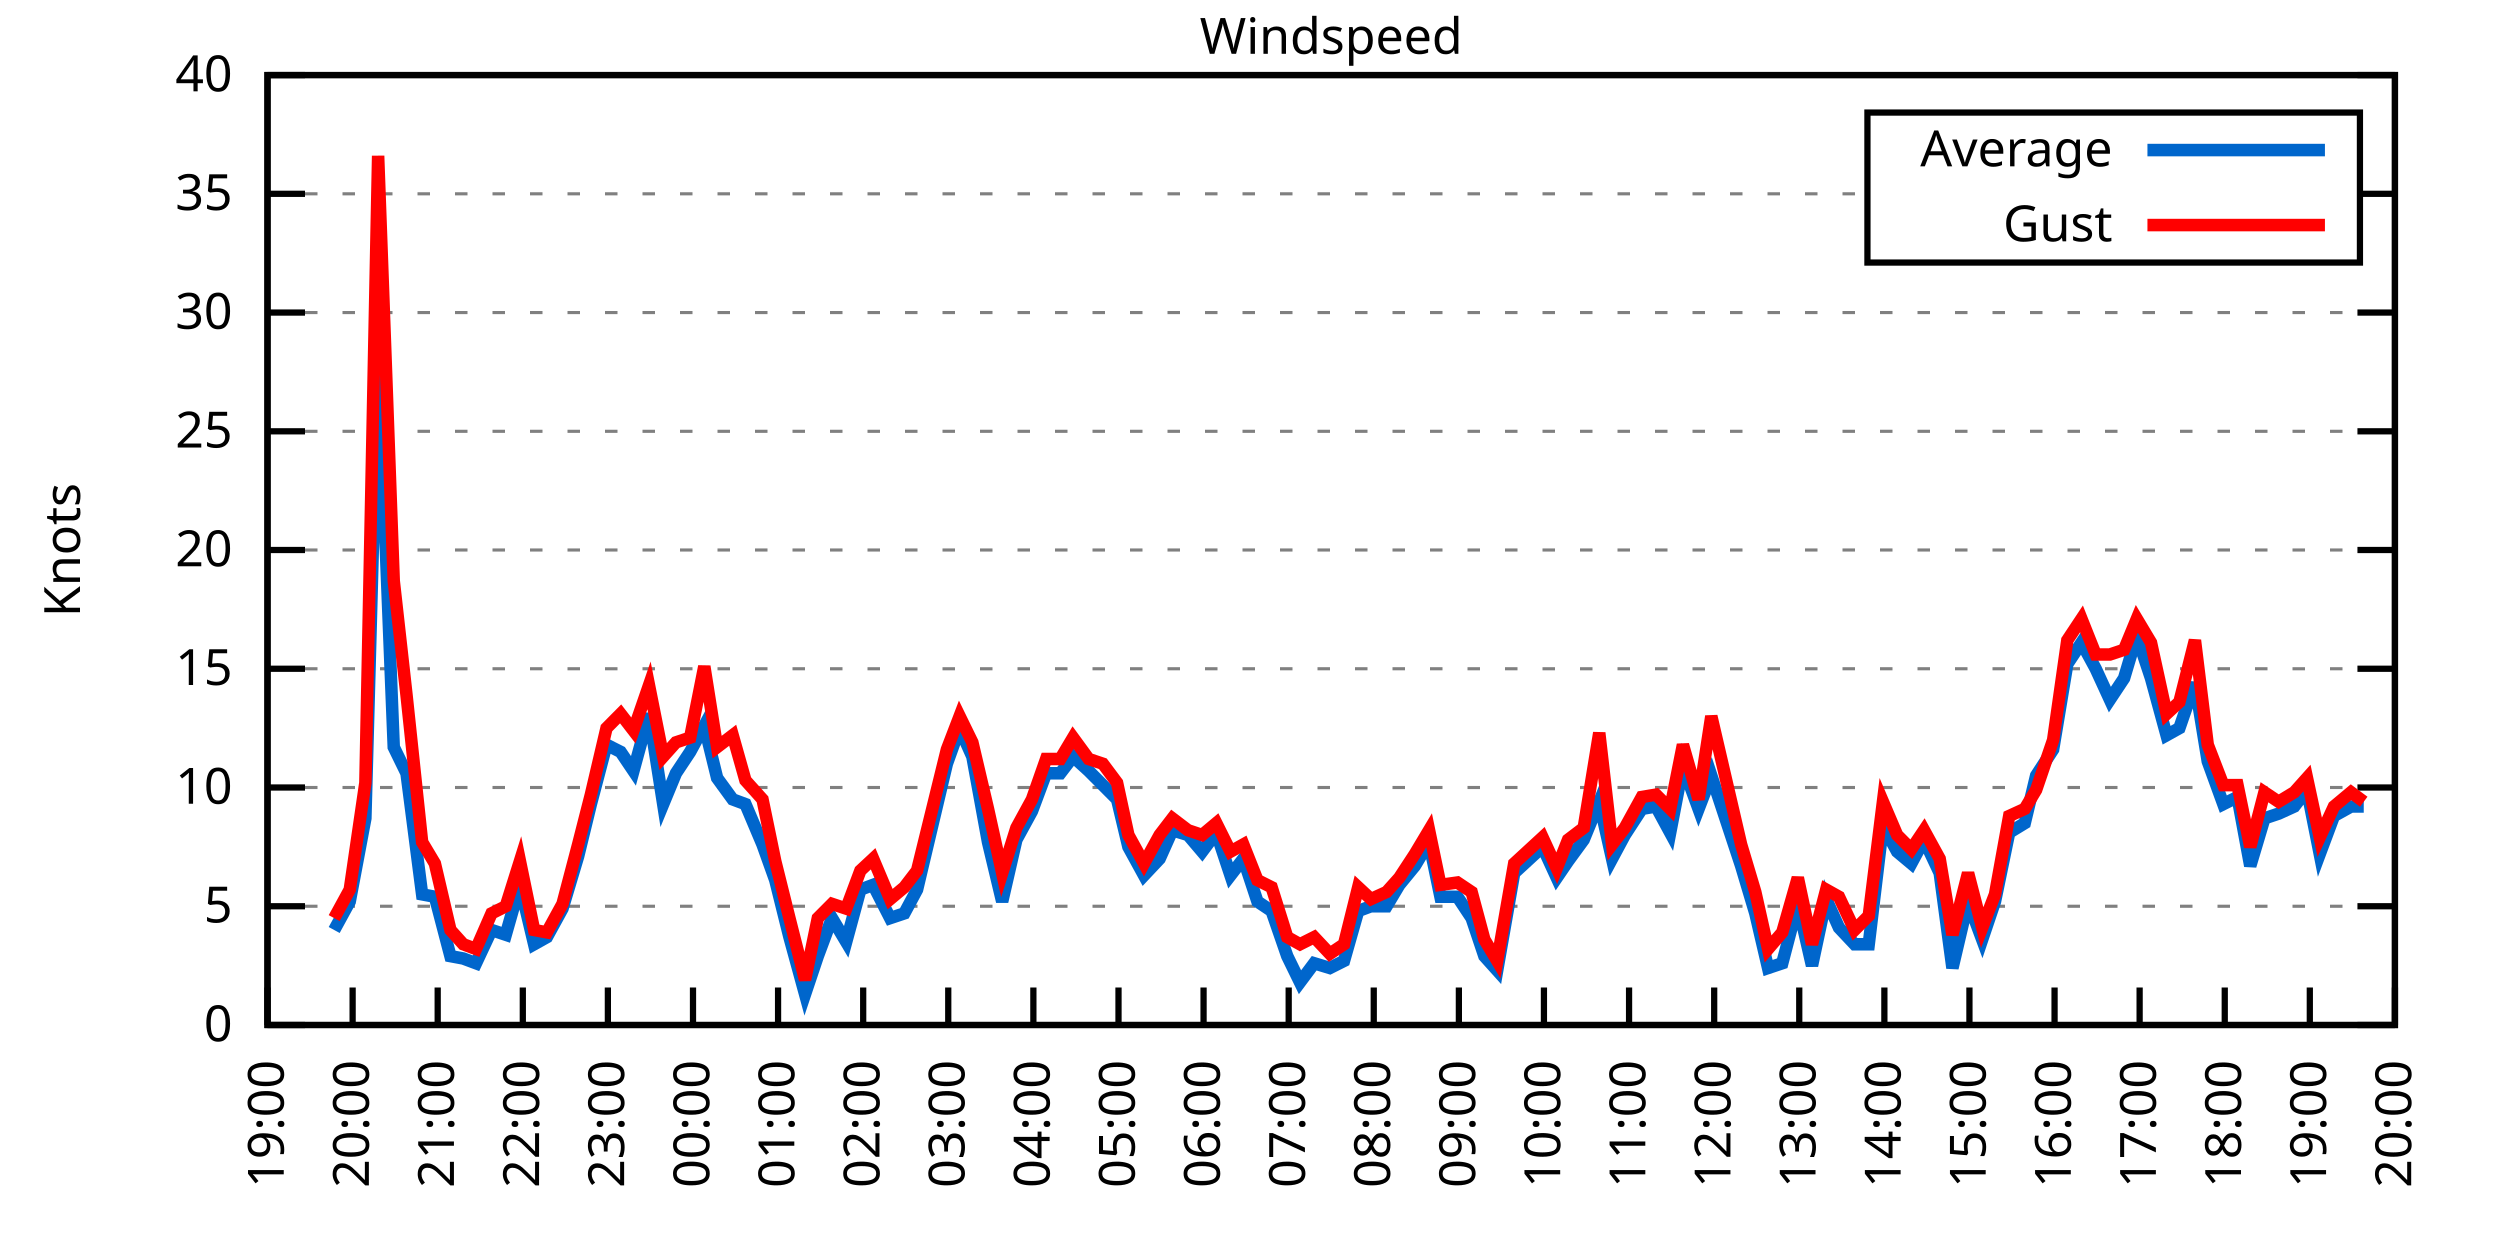
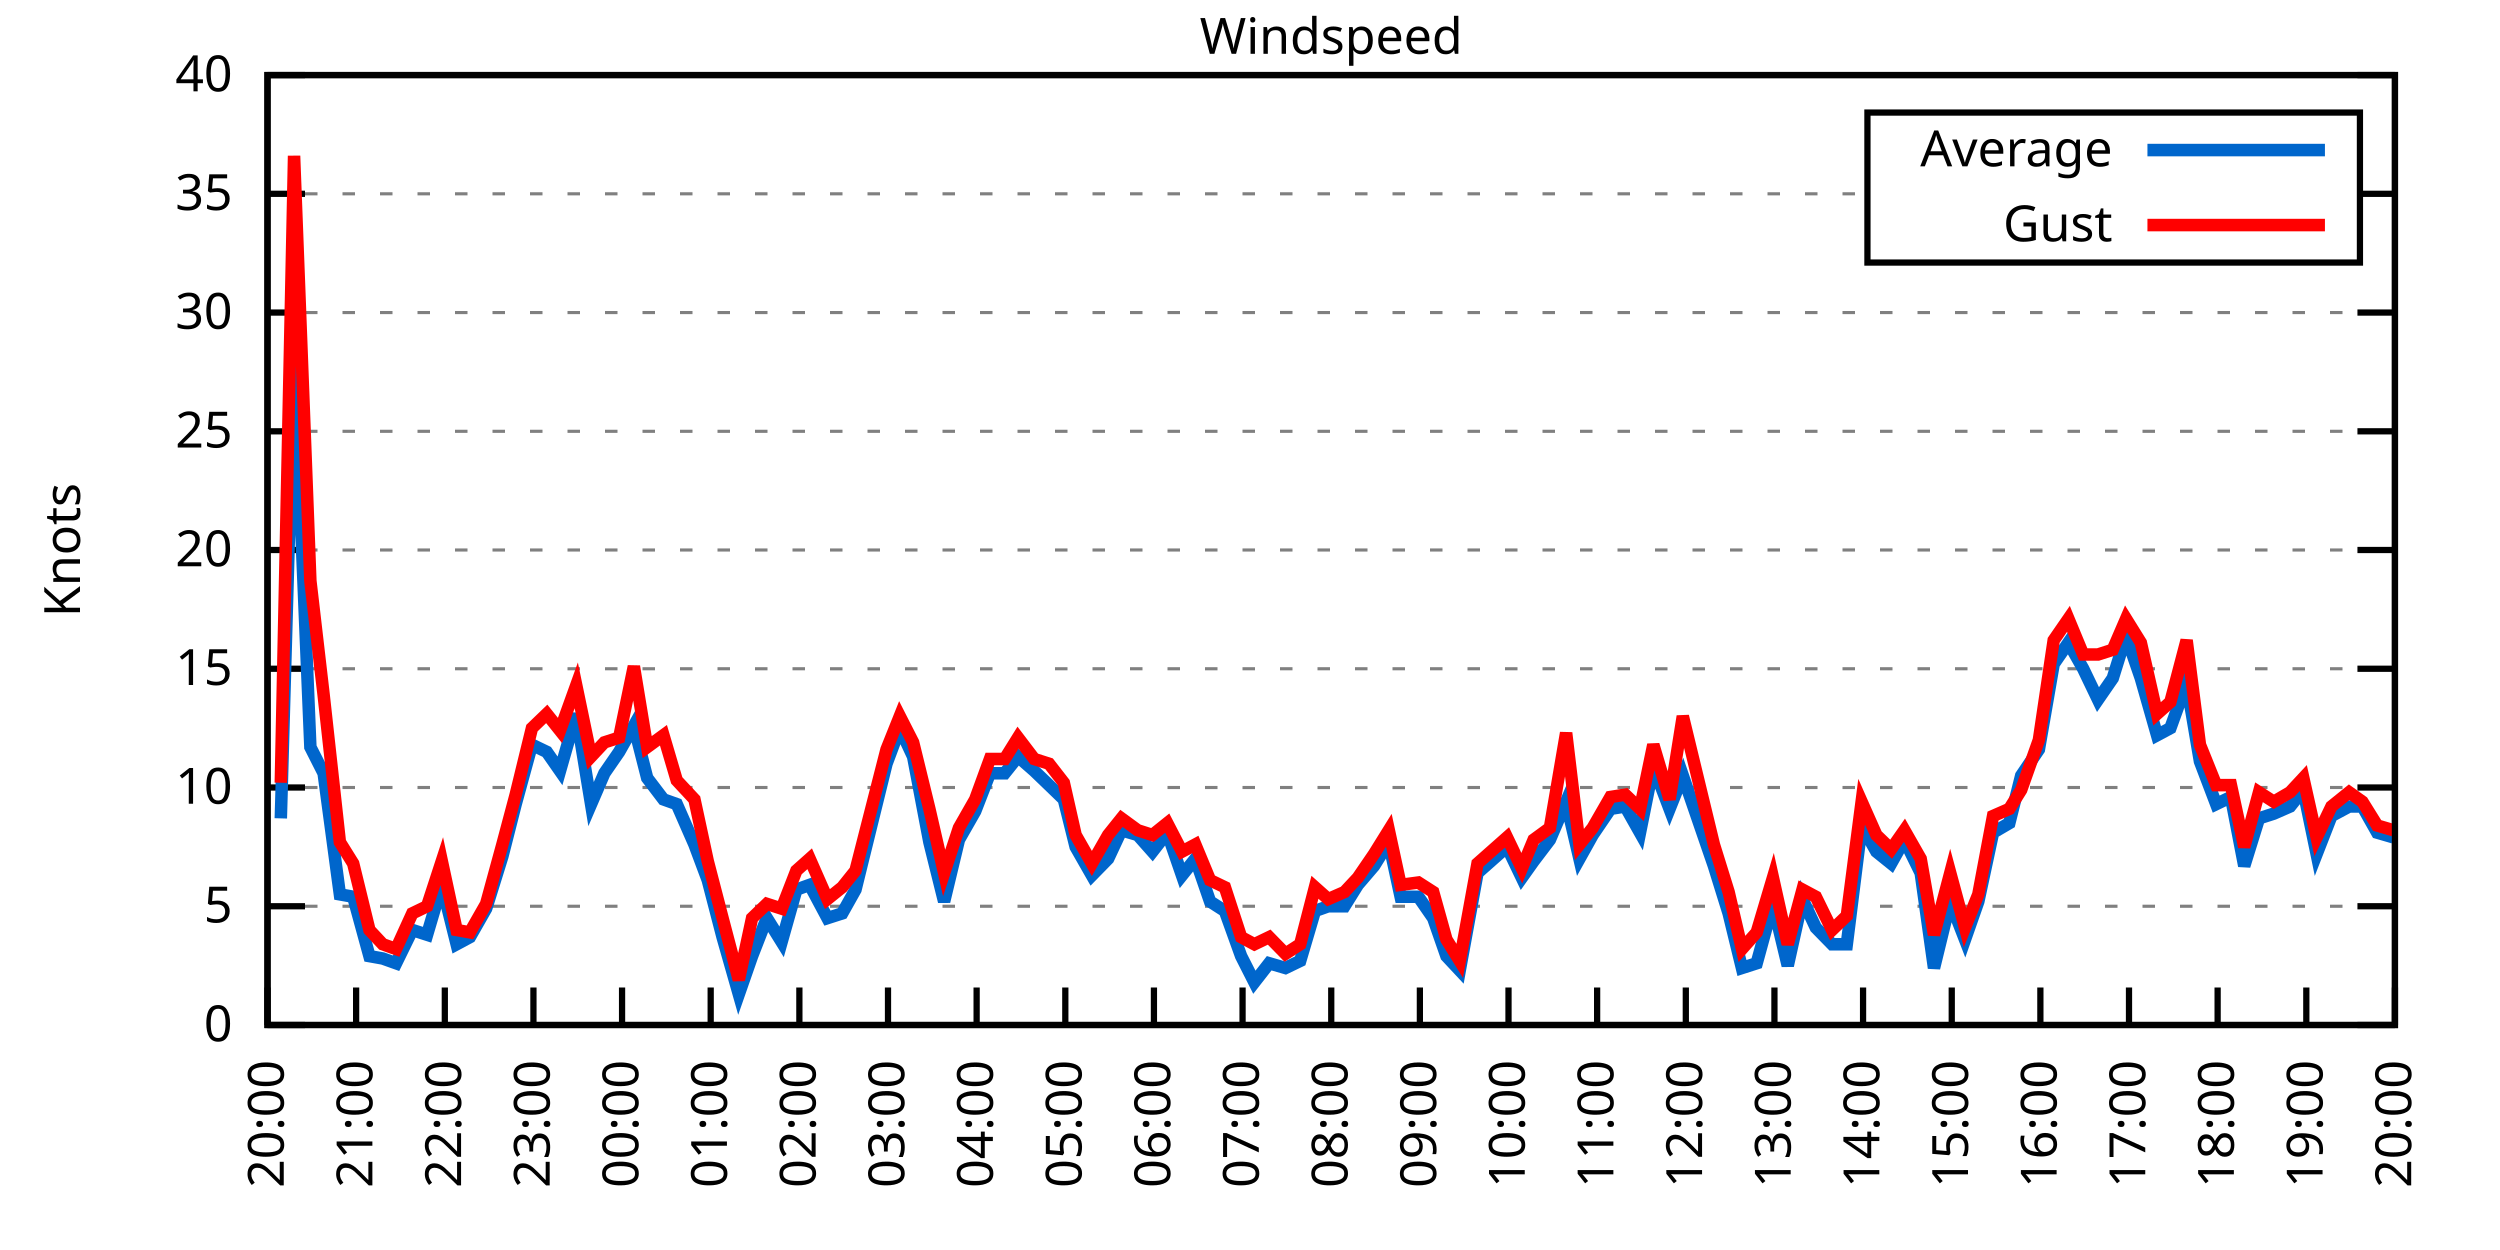
<svg xmlns="http://www.w3.org/2000/svg" xmlns:xlink="http://www.w3.org/1999/xlink" width="400" height="200" viewBox="0 0 400 200">
  <g id="gnuplot_canvas">
    <rect x="0" y="0" width="400" height="200" fill="none" />
    <defs>
      <circle id="gpDot" r="0.5" stroke-width="0.5" stroke="currentColor" />
      <path id="gpPt0" stroke-width="0.333" stroke="currentColor" d="M-1,0 h2 M0,-1 v2" />
      <path id="gpPt1" stroke-width="0.333" stroke="currentColor" d="M-1,-1 L1,1 M1,-1 L-1,1" />
      <path id="gpPt2" stroke-width="0.333" stroke="currentColor" d="M-1,0 L1,0 M0,-1 L0,1 M-1,-1 L1,1 M-1,1 L1,-1" />
      <rect id="gpPt3" stroke-width="0.333" stroke="currentColor" x="-1" y="-1" width="2" height="2" />
      <rect id="gpPt4" stroke-width="0.333" stroke="currentColor" fill="currentColor" x="-1" y="-1" width="2" height="2" />
      <circle id="gpPt5" stroke-width="0.333" stroke="currentColor" cx="0" cy="0" r="1" />
      <use xlink:href="#gpPt5" id="gpPt6" fill="currentColor" stroke="none" />
      <path id="gpPt7" stroke-width="0.333" stroke="currentColor" d="M0,-1.33 L-1.33,0.67 L1.33,0.67 z" />
      <use xlink:href="#gpPt7" id="gpPt8" fill="currentColor" stroke="none" />
      <use xlink:href="#gpPt7" id="gpPt9" stroke="currentColor" transform="rotate(180)" />
      <use xlink:href="#gpPt9" id="gpPt10" fill="currentColor" stroke="none" />
      <use xlink:href="#gpPt3" id="gpPt11" stroke="currentColor" transform="rotate(45)" />
      <use xlink:href="#gpPt11" id="gpPt12" fill="currentColor" stroke="none" />
      <path id="gpPt13" stroke-width="0.333" stroke="currentColor" d="M0,1.330 L1.265,0.411 L0.782,-1.067 L-0.782,-1.076 L-1.265,0.411 z" />
      <use xlink:href="#gpPt13" id="gpPt14" fill="currentColor" stroke="none" />
      <filter id="textbox" filterUnits="objectBoundingBox" x="0" y="0" height="1" width="1">
        <feFlood flood-color="white" flood-opacity="1" result="bgnd" />
        <feComposite in="SourceGraphic" in2="bgnd" operator="atop" />
      </filter>
      <filter id="greybox" filterUnits="objectBoundingBox" x="0" y="0" height="1" width="1">
        <feFlood flood-color="lightgrey" flood-opacity="1" result="grey" />
        <feComposite in="SourceGraphic" in2="grey" operator="atop" />
      </filter>
    </defs>
    <g fill="none" color="white" stroke="currentColor" stroke-width="1.00" stroke-linecap="butt" stroke-linejoin="miter">
</g>
    <g fill="none" color="black" stroke="currentColor" stroke-width="1.00" stroke-linecap="butt" stroke-linejoin="miter">
      <g stroke="none" shape-rendering="crispEdges">
        <polygon fill="rgb(255, 255, 255)" points="42.80,164.00 383.18,164.00 383.18,12.02 42.80,12.02 " />
      </g>
    </g>
    <g fill="none" color="black" stroke="currentColor" stroke-width="1.00" stroke-linecap="butt" stroke-linejoin="miter">
</g>
    <g fill="none" color="black" stroke="black" stroke-width="0.50" stroke-linecap="butt" stroke-linejoin="miter">
</g>
    <g fill="none" color="gray" stroke="currentColor" stroke-width="0.50" stroke-linecap="butt" stroke-linejoin="miter">
      <path stroke="gray" stroke-dasharray="2,4" class="gridline" d="M42.80,164.00 L383.19,164.00  " />
    </g>
    <g fill="none" color="gray" stroke="gray" stroke-width="1.00" stroke-linecap="butt" stroke-linejoin="miter">
</g>
    <g fill="none" color="black" stroke="currentColor" stroke-width="1.00" stroke-linecap="butt" stroke-linejoin="miter">
      <path stroke="black" d="M42.80,164.00 L48.80,164.00 M383.19,164.00 L377.19,164.00  " />
      <g transform="translate(37.20,166.60)" stroke="none" fill="black" font-family="Sans" font-size="8.00" text-anchor="end">
        <text>
          <tspan font-family="Sans"> 0</tspan>
        </text>
      </g>
    </g>
    <g fill="none" color="black" stroke="currentColor" stroke-width="1.00" stroke-linecap="butt" stroke-linejoin="miter">
</g>
    <g fill="none" color="black" stroke="black" stroke-width="0.50" stroke-linecap="butt" stroke-linejoin="miter">
</g>
    <g fill="none" color="gray" stroke="currentColor" stroke-width="0.50" stroke-linecap="butt" stroke-linejoin="miter">
      <path stroke="gray" stroke-dasharray="2,4" class="gridline" d="M42.80,145.00 L383.19,145.00  " />
    </g>
    <g fill="none" color="gray" stroke="gray" stroke-width="1.00" stroke-linecap="butt" stroke-linejoin="miter">
</g>
    <g fill="none" color="black" stroke="currentColor" stroke-width="1.00" stroke-linecap="butt" stroke-linejoin="miter">
      <path stroke="black" d="M42.80,145.00 L48.80,145.00 M383.19,145.00 L377.19,145.00  " />
      <g transform="translate(37.20,147.60)" stroke="none" fill="black" font-family="Sans" font-size="8.00" text-anchor="end">
        <text>
          <tspan font-family="Sans"> 5</tspan>
        </text>
      </g>
    </g>
    <g fill="none" color="black" stroke="currentColor" stroke-width="1.00" stroke-linecap="butt" stroke-linejoin="miter">
</g>
    <g fill="none" color="black" stroke="black" stroke-width="0.50" stroke-linecap="butt" stroke-linejoin="miter">
</g>
    <g fill="none" color="gray" stroke="currentColor" stroke-width="0.50" stroke-linecap="butt" stroke-linejoin="miter">
      <path stroke="gray" stroke-dasharray="2,4" class="gridline" d="M42.80,126.00 L383.19,126.00  " />
    </g>
    <g fill="none" color="gray" stroke="gray" stroke-width="1.00" stroke-linecap="butt" stroke-linejoin="miter">
</g>
    <g fill="none" color="black" stroke="currentColor" stroke-width="1.00" stroke-linecap="butt" stroke-linejoin="miter">
      <path stroke="black" d="M42.80,126.00 L48.80,126.00 M383.19,126.00 L377.19,126.00  " />
      <g transform="translate(37.20,128.60)" stroke="none" fill="black" font-family="Sans" font-size="8.00" text-anchor="end">
        <text>
          <tspan font-family="Sans"> 10</tspan>
        </text>
      </g>
    </g>
    <g fill="none" color="black" stroke="currentColor" stroke-width="1.00" stroke-linecap="butt" stroke-linejoin="miter">
</g>
    <g fill="none" color="black" stroke="black" stroke-width="0.50" stroke-linecap="butt" stroke-linejoin="miter">
</g>
    <g fill="none" color="gray" stroke="currentColor" stroke-width="0.50" stroke-linecap="butt" stroke-linejoin="miter">
      <path stroke="gray" stroke-dasharray="2,4" class="gridline" d="M42.80,107.00 L383.19,107.00  " />
    </g>
    <g fill="none" color="gray" stroke="gray" stroke-width="1.00" stroke-linecap="butt" stroke-linejoin="miter">
</g>
    <g fill="none" color="black" stroke="currentColor" stroke-width="1.00" stroke-linecap="butt" stroke-linejoin="miter">
      <path stroke="black" d="M42.80,107.00 L48.80,107.00 M383.19,107.00 L377.19,107.00  " />
      <g transform="translate(37.20,109.60)" stroke="none" fill="black" font-family="Sans" font-size="8.00" text-anchor="end">
        <text>
          <tspan font-family="Sans"> 15</tspan>
        </text>
      </g>
    </g>
    <g fill="none" color="black" stroke="currentColor" stroke-width="1.00" stroke-linecap="butt" stroke-linejoin="miter">
</g>
    <g fill="none" color="black" stroke="black" stroke-width="0.50" stroke-linecap="butt" stroke-linejoin="miter">
</g>
    <g fill="none" color="gray" stroke="currentColor" stroke-width="0.50" stroke-linecap="butt" stroke-linejoin="miter">
      <path stroke="gray" stroke-dasharray="2,4" class="gridline" d="M42.80,88.00 L383.19,88.00  " />
    </g>
    <g fill="none" color="gray" stroke="gray" stroke-width="1.00" stroke-linecap="butt" stroke-linejoin="miter">
</g>
    <g fill="none" color="black" stroke="currentColor" stroke-width="1.00" stroke-linecap="butt" stroke-linejoin="miter">
      <path stroke="black" d="M42.80,88.00 L48.80,88.00 M383.19,88.00 L377.19,88.00  " />
      <g transform="translate(37.20,90.60)" stroke="none" fill="black" font-family="Sans" font-size="8.00" text-anchor="end">
        <text>
          <tspan font-family="Sans"> 20</tspan>
        </text>
      </g>
    </g>
    <g fill="none" color="black" stroke="currentColor" stroke-width="1.00" stroke-linecap="butt" stroke-linejoin="miter">
</g>
    <g fill="none" color="black" stroke="black" stroke-width="0.50" stroke-linecap="butt" stroke-linejoin="miter">
</g>
    <g fill="none" color="gray" stroke="currentColor" stroke-width="0.50" stroke-linecap="butt" stroke-linejoin="miter">
      <path stroke="gray" stroke-dasharray="2,4" class="gridline" d="M42.80,69.01 L383.19,69.01  " />
    </g>
    <g fill="none" color="gray" stroke="gray" stroke-width="1.00" stroke-linecap="butt" stroke-linejoin="miter">
</g>
    <g fill="none" color="black" stroke="currentColor" stroke-width="1.00" stroke-linecap="butt" stroke-linejoin="miter">
      <path stroke="black" d="M42.80,69.01 L48.80,69.01 M383.19,69.01 L377.19,69.01  " />
      <g transform="translate(37.20,71.61)" stroke="none" fill="black" font-family="Sans" font-size="8.00" text-anchor="end">
        <text>
          <tspan font-family="Sans"> 25</tspan>
        </text>
      </g>
    </g>
    <g fill="none" color="black" stroke="currentColor" stroke-width="1.00" stroke-linecap="butt" stroke-linejoin="miter">
</g>
    <g fill="none" color="black" stroke="black" stroke-width="0.50" stroke-linecap="butt" stroke-linejoin="miter">
</g>
    <g fill="none" color="gray" stroke="currentColor" stroke-width="0.50" stroke-linecap="butt" stroke-linejoin="miter">
      <path stroke="gray" stroke-dasharray="2,4" class="gridline" d="M42.80,50.01 L383.19,50.01  " />
    </g>
    <g fill="none" color="gray" stroke="gray" stroke-width="1.00" stroke-linecap="butt" stroke-linejoin="miter">
</g>
    <g fill="none" color="black" stroke="currentColor" stroke-width="1.00" stroke-linecap="butt" stroke-linejoin="miter">
      <path stroke="black" d="M42.80,50.01 L48.80,50.01 M383.19,50.01 L377.19,50.01  " />
      <g transform="translate(37.20,52.61)" stroke="none" fill="black" font-family="Sans" font-size="8.00" text-anchor="end">
        <text>
          <tspan font-family="Sans"> 30</tspan>
        </text>
      </g>
    </g>
    <g fill="none" color="black" stroke="currentColor" stroke-width="1.00" stroke-linecap="butt" stroke-linejoin="miter">
</g>
    <g fill="none" color="black" stroke="black" stroke-width="0.50" stroke-linecap="butt" stroke-linejoin="miter">
</g>
    <g fill="none" color="gray" stroke="currentColor" stroke-width="0.50" stroke-linecap="butt" stroke-linejoin="miter">
      <path stroke="gray" stroke-dasharray="2,4" class="gridline" d="M42.80,31.01 L298.79,31.01 M377.59,31.01 L383.19,31.01  " />
    </g>
    <g fill="none" color="gray" stroke="gray" stroke-width="1.00" stroke-linecap="butt" stroke-linejoin="miter">
</g>
    <g fill="none" color="black" stroke="currentColor" stroke-width="1.00" stroke-linecap="butt" stroke-linejoin="miter">
      <path stroke="black" d="M42.80,31.01 L48.80,31.01 M383.19,31.01 L377.19,31.01  " />
      <g transform="translate(37.20,33.61)" stroke="none" fill="black" font-family="Sans" font-size="8.00" text-anchor="end">
        <text>
          <tspan font-family="Sans"> 35</tspan>
        </text>
      </g>
    </g>
    <g fill="none" color="black" stroke="currentColor" stroke-width="1.00" stroke-linecap="butt" stroke-linejoin="miter">
</g>
    <g fill="none" color="black" stroke="black" stroke-width="0.50" stroke-linecap="butt" stroke-linejoin="miter">
</g>
    <g fill="none" color="gray" stroke="currentColor" stroke-width="0.50" stroke-linecap="butt" stroke-linejoin="miter">
      <path stroke="gray" stroke-dasharray="2,4" class="gridline" d="M42.80,12.01 L383.19,12.01  " />
    </g>
    <g fill="none" color="gray" stroke="gray" stroke-width="1.00" stroke-linecap="butt" stroke-linejoin="miter">
</g>
    <g fill="none" color="black" stroke="currentColor" stroke-width="1.00" stroke-linecap="butt" stroke-linejoin="miter">
      <path stroke="black" d="M42.80,12.01 L48.80,12.01 M383.19,12.01 L377.19,12.01  " />
      <g transform="translate(37.20,14.61)" stroke="none" fill="black" font-family="Sans" font-size="8.00" text-anchor="end">
        <text>
          <tspan font-family="Sans"> 40</tspan>
        </text>
      </g>
    </g>
    <g fill="none" color="black" stroke="currentColor" stroke-width="1.00" stroke-linecap="butt" stroke-linejoin="miter">
      <path stroke="black" d="M42.80,164.00 L42.80,158.00  " />
      <g transform="translate(45.40,169.60) rotate(270.00)" stroke="none" fill="black" font-family="Sans" font-size="8.00" text-anchor="end">
        <text>
-           <tspan font-family="Sans">19:00</tspan>
-         </text>
-       </g>
-     </g>
-     <g fill="none" color="black" stroke="currentColor" stroke-width="1.00" stroke-linecap="butt" stroke-linejoin="miter">
-       <path stroke="black" d="M56.42,164.00 L56.42,158.00  " />
-       <g transform="translate(59.02,169.60) rotate(270.00)" stroke="none" fill="black" font-family="Sans" font-size="8.00" text-anchor="end">
-         <text>
          <tspan font-family="Sans">20:00</tspan>
        </text>
      </g>
    </g>
    <g fill="none" color="black" stroke="currentColor" stroke-width="1.00" stroke-linecap="butt" stroke-linejoin="miter">
-       <path stroke="black" d="M70.03,164.00 L70.03,158.00  " />
-       <g transform="translate(72.63,169.60) rotate(270.00)" stroke="none" fill="black" font-family="Sans" font-size="8.00" text-anchor="end">
+       <path stroke="black" d="M56.98,164.00 L56.98,158.00  " />
+       <g transform="translate(59.58,169.60) rotate(270.00)" stroke="none" fill="black" font-family="Sans" font-size="8.00" text-anchor="end">
        <text>
          <tspan font-family="Sans">21:00</tspan>
        </text>
      </g>
    </g>
    <g fill="none" color="black" stroke="currentColor" stroke-width="1.00" stroke-linecap="butt" stroke-linejoin="miter">
-       <path stroke="black" d="M83.65,164.00 L83.65,158.00  " />
-       <g transform="translate(86.25,169.60) rotate(270.00)" stroke="none" fill="black" font-family="Sans" font-size="8.00" text-anchor="end">
+       <path stroke="black" d="M71.17,164.00 L71.17,158.00  " />
+       <g transform="translate(73.77,169.60) rotate(270.00)" stroke="none" fill="black" font-family="Sans" font-size="8.00" text-anchor="end">
        <text>
          <tspan font-family="Sans">22:00</tspan>
        </text>
      </g>
    </g>
    <g fill="none" color="black" stroke="currentColor" stroke-width="1.00" stroke-linecap="butt" stroke-linejoin="miter">
-       <path stroke="black" d="M97.26,164.00 L97.26,158.00  " />
-       <g transform="translate(99.86,169.60) rotate(270.00)" stroke="none" fill="black" font-family="Sans" font-size="8.00" text-anchor="end">
+       <path stroke="black" d="M85.35,164.00 L85.35,158.00  " />
+       <g transform="translate(87.95,169.60) rotate(270.00)" stroke="none" fill="black" font-family="Sans" font-size="8.00" text-anchor="end">
        <text>
          <tspan font-family="Sans">23:00</tspan>
        </text>
      </g>
    </g>
    <g fill="none" color="black" stroke="currentColor" stroke-width="1.00" stroke-linecap="butt" stroke-linejoin="miter">
-       <path stroke="black" d="M110.88,164.00 L110.88,158.00  " />
-       <g transform="translate(113.48,169.60) rotate(270.00)" stroke="none" fill="black" font-family="Sans" font-size="8.00" text-anchor="end">
+       <path stroke="black" d="M99.53,164.00 L99.53,158.00  " />
+       <g transform="translate(102.13,169.60) rotate(270.00)" stroke="none" fill="black" font-family="Sans" font-size="8.00" text-anchor="end">
        <text>
          <tspan font-family="Sans">00:00</tspan>
        </text>
      </g>
    </g>
    <g fill="none" color="black" stroke="currentColor" stroke-width="1.00" stroke-linecap="butt" stroke-linejoin="miter">
-       <path stroke="black" d="M124.49,164.00 L124.49,158.00  " />
-       <g transform="translate(127.09,169.60) rotate(270.00)" stroke="none" fill="black" font-family="Sans" font-size="8.00" text-anchor="end">
+       <path stroke="black" d="M113.71,164.00 L113.71,158.00  " />
+       <g transform="translate(116.31,169.60) rotate(270.00)" stroke="none" fill="black" font-family="Sans" font-size="8.00" text-anchor="end">
        <text>
          <tspan font-family="Sans">01:00</tspan>
        </text>
      </g>
    </g>
    <g fill="none" color="black" stroke="currentColor" stroke-width="1.00" stroke-linecap="butt" stroke-linejoin="miter">
-       <path stroke="black" d="M138.11,164.00 L138.11,158.00  " />
-       <g transform="translate(140.71,169.60) rotate(270.00)" stroke="none" fill="black" font-family="Sans" font-size="8.00" text-anchor="end">
+       <path stroke="black" d="M127.90,164.00 L127.90,158.00  " />
+       <g transform="translate(130.50,169.60) rotate(270.00)" stroke="none" fill="black" font-family="Sans" font-size="8.00" text-anchor="end">
        <text>
          <tspan font-family="Sans">02:00</tspan>
        </text>
      </g>
    </g>
    <g fill="none" color="black" stroke="currentColor" stroke-width="1.00" stroke-linecap="butt" stroke-linejoin="miter">
-       <path stroke="black" d="M151.72,164.00 L151.72,158.00  " />
-       <g transform="translate(154.32,169.60) rotate(270.00)" stroke="none" fill="black" font-family="Sans" font-size="8.00" text-anchor="end">
+       <path stroke="black" d="M142.08,164.00 L142.08,158.00  " />
+       <g transform="translate(144.68,169.60) rotate(270.00)" stroke="none" fill="black" font-family="Sans" font-size="8.00" text-anchor="end">
        <text>
          <tspan font-family="Sans">03:00</tspan>
        </text>
      </g>
    </g>
    <g fill="none" color="black" stroke="currentColor" stroke-width="1.00" stroke-linecap="butt" stroke-linejoin="miter">
-       <path stroke="black" d="M165.34,164.00 L165.34,158.00  " />
-       <g transform="translate(167.94,169.60) rotate(270.00)" stroke="none" fill="black" font-family="Sans" font-size="8.00" text-anchor="end">
+       <path stroke="black" d="M156.26,164.00 L156.26,158.00  " />
+       <g transform="translate(158.86,169.60) rotate(270.00)" stroke="none" fill="black" font-family="Sans" font-size="8.00" text-anchor="end">
        <text>
          <tspan font-family="Sans">04:00</tspan>
        </text>
      </g>
    </g>
    <g fill="none" color="black" stroke="currentColor" stroke-width="1.00" stroke-linecap="butt" stroke-linejoin="miter">
-       <path stroke="black" d="M178.96,164.00 L178.96,158.00  " />
-       <g transform="translate(181.56,169.60) rotate(270.00)" stroke="none" fill="black" font-family="Sans" font-size="8.00" text-anchor="end">
+       <path stroke="black" d="M170.45,164.00 L170.45,158.00  " />
+       <g transform="translate(173.05,169.60) rotate(270.00)" stroke="none" fill="black" font-family="Sans" font-size="8.00" text-anchor="end">
        <text>
          <tspan font-family="Sans">05:00</tspan>
        </text>
      </g>
    </g>
    <g fill="none" color="black" stroke="currentColor" stroke-width="1.00" stroke-linecap="butt" stroke-linejoin="miter">
-       <path stroke="black" d="M192.57,164.00 L192.57,158.00  " />
-       <g transform="translate(195.17,169.60) rotate(270.00)" stroke="none" fill="black" font-family="Sans" font-size="8.00" text-anchor="end">
+       <path stroke="black" d="M184.63,164.00 L184.63,158.00  " />
+       <g transform="translate(187.23,169.60) rotate(270.00)" stroke="none" fill="black" font-family="Sans" font-size="8.00" text-anchor="end">
        <text>
          <tspan font-family="Sans">06:00</tspan>
        </text>
      </g>
    </g>
    <g fill="none" color="black" stroke="currentColor" stroke-width="1.00" stroke-linecap="butt" stroke-linejoin="miter">
-       <path stroke="black" d="M206.19,164.00 L206.19,158.00  " />
-       <g transform="translate(208.79,169.60) rotate(270.00)" stroke="none" fill="black" font-family="Sans" font-size="8.00" text-anchor="end">
+       <path stroke="black" d="M198.81,164.00 L198.81,158.00  " />
+       <g transform="translate(201.41,169.60) rotate(270.00)" stroke="none" fill="black" font-family="Sans" font-size="8.00" text-anchor="end">
        <text>
          <tspan font-family="Sans">07:00</tspan>
        </text>
      </g>
    </g>
    <g fill="none" color="black" stroke="currentColor" stroke-width="1.00" stroke-linecap="butt" stroke-linejoin="miter">
-       <path stroke="black" d="M219.80,164.00 L219.80,158.00  " />
-       <g transform="translate(222.40,169.60) rotate(270.00)" stroke="none" fill="black" font-family="Sans" font-size="8.00" text-anchor="end">
+       <path stroke="black" d="M213.00,164.00 L213.00,158.00  " />
+       <g transform="translate(215.60,169.60) rotate(270.00)" stroke="none" fill="black" font-family="Sans" font-size="8.00" text-anchor="end">
        <text>
          <tspan font-family="Sans">08:00</tspan>
        </text>
      </g>
    </g>
    <g fill="none" color="black" stroke="currentColor" stroke-width="1.00" stroke-linecap="butt" stroke-linejoin="miter">
-       <path stroke="black" d="M233.42,164.00 L233.42,158.00  " />
-       <g transform="translate(236.02,169.60) rotate(270.00)" stroke="none" fill="black" font-family="Sans" font-size="8.00" text-anchor="end">
+       <path stroke="black" d="M227.18,164.00 L227.18,158.00  " />
+       <g transform="translate(229.78,169.60) rotate(270.00)" stroke="none" fill="black" font-family="Sans" font-size="8.00" text-anchor="end">
        <text>
          <tspan font-family="Sans">09:00</tspan>
        </text>
      </g>
    </g>
    <g fill="none" color="black" stroke="currentColor" stroke-width="1.00" stroke-linecap="butt" stroke-linejoin="miter">
-       <path stroke="black" d="M247.03,164.00 L247.03,158.00  " />
-       <g transform="translate(249.63,169.60) rotate(270.00)" stroke="none" fill="black" font-family="Sans" font-size="8.00" text-anchor="end">
+       <path stroke="black" d="M241.36,164.00 L241.36,158.00  " />
+       <g transform="translate(243.96,169.60) rotate(270.00)" stroke="none" fill="black" font-family="Sans" font-size="8.00" text-anchor="end">
        <text>
          <tspan font-family="Sans">10:00</tspan>
        </text>
      </g>
    </g>
    <g fill="none" color="black" stroke="currentColor" stroke-width="1.00" stroke-linecap="butt" stroke-linejoin="miter">
-       <path stroke="black" d="M260.65,164.00 L260.65,158.00  " />
-       <g transform="translate(263.25,169.60) rotate(270.00)" stroke="none" fill="black" font-family="Sans" font-size="8.00" text-anchor="end">
+       <path stroke="black" d="M255.54,164.00 L255.54,158.00  " />
+       <g transform="translate(258.14,169.60) rotate(270.00)" stroke="none" fill="black" font-family="Sans" font-size="8.00" text-anchor="end">
        <text>
          <tspan font-family="Sans">11:00</tspan>
        </text>
      </g>
    </g>
    <g fill="none" color="black" stroke="currentColor" stroke-width="1.00" stroke-linecap="butt" stroke-linejoin="miter">
-       <path stroke="black" d="M274.27,164.00 L274.27,158.00  " />
-       <g transform="translate(276.87,169.60) rotate(270.00)" stroke="none" fill="black" font-family="Sans" font-size="8.00" text-anchor="end">
+       <path stroke="black" d="M269.73,164.00 L269.73,158.00  " />
+       <g transform="translate(272.33,169.60) rotate(270.00)" stroke="none" fill="black" font-family="Sans" font-size="8.00" text-anchor="end">
        <text>
          <tspan font-family="Sans">12:00</tspan>
        </text>
      </g>
    </g>
    <g fill="none" color="black" stroke="currentColor" stroke-width="1.00" stroke-linecap="butt" stroke-linejoin="miter">
-       <path stroke="black" d="M287.88,164.00 L287.88,158.00  " />
-       <g transform="translate(290.48,169.60) rotate(270.00)" stroke="none" fill="black" font-family="Sans" font-size="8.00" text-anchor="end">
+       <path stroke="black" d="M283.91,164.00 L283.91,158.00  " />
+       <g transform="translate(286.51,169.60) rotate(270.00)" stroke="none" fill="black" font-family="Sans" font-size="8.00" text-anchor="end">
        <text>
          <tspan font-family="Sans">13:00</tspan>
        </text>
      </g>
    </g>
    <g fill="none" color="black" stroke="currentColor" stroke-width="1.00" stroke-linecap="butt" stroke-linejoin="miter">
-       <path stroke="black" d="M301.50,164.00 L301.50,158.00  " />
-       <g transform="translate(304.10,169.60) rotate(270.00)" stroke="none" fill="black" font-family="Sans" font-size="8.00" text-anchor="end">
+       <path stroke="black" d="M298.09,164.00 L298.09,158.00  " />
+       <g transform="translate(300.69,169.60) rotate(270.00)" stroke="none" fill="black" font-family="Sans" font-size="8.00" text-anchor="end">
        <text>
          <tspan font-family="Sans">14:00</tspan>
        </text>
      </g>
    </g>
    <g fill="none" color="black" stroke="currentColor" stroke-width="1.00" stroke-linecap="butt" stroke-linejoin="miter">
-       <path stroke="black" d="M315.11,164.00 L315.11,158.00  " />
-       <g transform="translate(317.71,169.60) rotate(270.00)" stroke="none" fill="black" font-family="Sans" font-size="8.00" text-anchor="end">
+       <path stroke="black" d="M312.28,164.00 L312.28,158.00  " />
+       <g transform="translate(314.88,169.60) rotate(270.00)" stroke="none" fill="black" font-family="Sans" font-size="8.00" text-anchor="end">
        <text>
          <tspan font-family="Sans">15:00</tspan>
        </text>
      </g>
    </g>
    <g fill="none" color="black" stroke="currentColor" stroke-width="1.00" stroke-linecap="butt" stroke-linejoin="miter">
-       <path stroke="black" d="M328.73,164.00 L328.73,158.00  " />
-       <g transform="translate(331.33,169.60) rotate(270.00)" stroke="none" fill="black" font-family="Sans" font-size="8.00" text-anchor="end">
+       <path stroke="black" d="M326.46,164.00 L326.46,158.00  " />
+       <g transform="translate(329.06,169.60) rotate(270.00)" stroke="none" fill="black" font-family="Sans" font-size="8.00" text-anchor="end">
        <text>
          <tspan font-family="Sans">16:00</tspan>
        </text>
      </g>
    </g>
    <g fill="none" color="black" stroke="currentColor" stroke-width="1.00" stroke-linecap="butt" stroke-linejoin="miter">
-       <path stroke="black" d="M342.34,164.00 L342.34,158.00  " />
-       <g transform="translate(344.94,169.60) rotate(270.00)" stroke="none" fill="black" font-family="Sans" font-size="8.00" text-anchor="end">
+       <path stroke="black" d="M340.64,164.00 L340.64,158.00  " />
+       <g transform="translate(343.24,169.60) rotate(270.00)" stroke="none" fill="black" font-family="Sans" font-size="8.00" text-anchor="end">
        <text>
          <tspan font-family="Sans">17:00</tspan>
        </text>
      </g>
    </g>
    <g fill="none" color="black" stroke="currentColor" stroke-width="1.00" stroke-linecap="butt" stroke-linejoin="miter">
-       <path stroke="black" d="M355.96,164.00 L355.96,158.00  " />
-       <g transform="translate(358.56,169.60) rotate(270.00)" stroke="none" fill="black" font-family="Sans" font-size="8.00" text-anchor="end">
+       <path stroke="black" d="M354.82,164.00 L354.82,158.00  " />
+       <g transform="translate(357.42,169.60) rotate(270.00)" stroke="none" fill="black" font-family="Sans" font-size="8.00" text-anchor="end">
        <text>
          <tspan font-family="Sans">18:00</tspan>
        </text>
      </g>
    </g>
    <g fill="none" color="black" stroke="currentColor" stroke-width="1.00" stroke-linecap="butt" stroke-linejoin="miter">
-       <path stroke="black" d="M369.57,164.00 L369.57,158.00  " />
-       <g transform="translate(372.17,169.60) rotate(270.00)" stroke="none" fill="black" font-family="Sans" font-size="8.00" text-anchor="end">
+       <path stroke="black" d="M369.01,164.00 L369.01,158.00  " />
+       <g transform="translate(371.61,169.60) rotate(270.00)" stroke="none" fill="black" font-family="Sans" font-size="8.00" text-anchor="end">
        <text>
          <tspan font-family="Sans">19:00</tspan>
        </text>
      </g>
    </g>
    <g fill="none" color="black" stroke="currentColor" stroke-width="1.00" stroke-linecap="butt" stroke-linejoin="miter">
      <path stroke="black" d="M383.19,164.00 L383.19,158.00  " />
      <g transform="translate(385.79,169.60) rotate(270.00)" stroke="none" fill="black" font-family="Sans" font-size="8.00" text-anchor="end">
        <text>
          <tspan font-family="Sans">20:00</tspan>
        </text>
      </g>
    </g>
    <g fill="none" color="black" stroke="currentColor" stroke-width="1.00" stroke-linecap="butt" stroke-linejoin="miter">
</g>
    <g fill="none" color="black" stroke="currentColor" stroke-width="1.00" stroke-linecap="butt" stroke-linejoin="miter">
      <path stroke="black" d="M42.80,12.01 L42.80,164.00 L383.19,164.00 L383.19,12.01 L42.80,12.01 Z  " />
    </g>
    <g fill="none" color="black" stroke="currentColor" stroke-width="1.00" stroke-linecap="butt" stroke-linejoin="miter">
</g>
    <g fill="none" color="black" stroke="currentColor" stroke-width="1.00" stroke-linecap="butt" stroke-linejoin="miter">
      <path stroke="black" d="M298.79,42.01 L298.79,18.01 L377.59,18.01 L377.59,42.01 L298.79,42.01 Z  " />
    </g>
    <g id="Windspeed_plot_1">
      <g fill="none" color="white" stroke="black" stroke-width="2.00" stroke-linecap="butt" stroke-linejoin="miter">
</g>
      <g fill="none" color="black" stroke="currentColor" stroke-width="2.00" stroke-linecap="butt" stroke-linejoin="miter">
        <g transform="translate(337.99,26.61)" stroke="none" fill="black" font-family="Sans" font-size="8.00" text-anchor="end">
          <text>
            <tspan font-family="Sans">Average</tspan>
          </text>
        </g>
      </g>
      <g fill="none" color="black" stroke="currentColor" stroke-width="2.00" stroke-linecap="butt" stroke-linejoin="miter">
-         <path stroke="rgb(  0, 102, 204)" d="M343.59,24.01 L371.99,24.01 M53.47,148.80 L55.96,144.24 L58.46,130.94 L60.50,57.23 L63.00,119.54 L65.04,123.72   L67.54,143.10 L69.58,143.48 L72.07,152.98 L74.12,153.36 L76.16,154.12 L78.65,148.80 L80.92,149.56 L83.19,141.58   L85.46,151.08 L87.50,149.94 L90.00,145.38 L92.50,137.02 L94.54,128.66 L97.04,119.16 L99.30,120.30 L101.35,123.34   L103.84,114.22 L106.11,128.66 L108.15,123.72 L110.42,120.30 L112.69,116.12 L114.74,124.48 L117.23,127.90 L119.27,128.66   L122.00,135.12 L124.04,140.82 L126.31,149.94 L128.81,159.06 L130.85,152.98 L133.12,146.90 L135.39,150.70 L137.66,142.34   L139.70,141.58 L142.42,146.90 L144.69,146.14 L146.73,142.34 L151.50,122.20 L153.54,116.50 L155.58,121.06 L158.08,134.74   L160.35,144.24 L162.62,134.36 L165.11,129.80 L167.38,123.72 L169.65,123.72 L171.69,121.06 L174.19,123.34 L176.46,125.62   L178.73,127.90 L180.54,135.50 L183.04,140.06 L185.54,137.40 L187.58,132.84 L190.08,133.60 L192.34,136.26 L194.61,133.22   L196.88,140.06 L198.93,137.40 L201.19,144.24 L203.46,145.76 L205.96,152.98 L208.00,157.16 L210.27,154.12 L212.77,154.88   L215.04,153.74 L217.31,145.76 L219.35,145.00 L221.85,145.00 L223.89,141.58 L226.38,138.54 L228.65,134.74 L230.47,143.48   L233.19,143.48 L235.46,146.90 L237.50,152.98 L239.55,155.26 L242.27,139.68 L246.81,135.50 L249.08,140.44 L250.89,137.78   L253.39,134.36 L255.88,128.28 L257.93,137.40 L259.97,133.60 L262.69,129.42 L264.96,129.04 L267.23,133.22 L269.27,122.58   L271.77,129.42 L273.81,124.10 L278.58,138.54 L280.85,146.14 L282.89,154.88 L285.16,154.12 L287.65,144.62 L289.92,154.50   L292.19,143.86 L294.23,148.42 L296.73,151.08 L299.00,151.08 L301.27,132.08 L303.54,136.26 L305.81,138.16 L307.85,134.36   L310.35,139.68 L312.39,154.88 L314.89,144.24 L317.15,150.32 L319.20,144.24 L321.47,133.22 L323.96,131.70 L325.78,124.10   L328.50,119.92 L330.77,106.24 L333.04,102.82 L335.31,107.00 L337.58,111.94 L339.85,108.52 L341.89,101.68 L344.16,108.52   L346.65,117.64 L348.70,116.50 L351.19,109.28 L353.24,121.82 L355.73,128.66 L358.00,127.52 L360.04,138.54 L362.31,130.94   L364.58,130.18 L367.08,129.04 L369.12,126.38 L371.16,136.64 L373.43,130.56 L376.16,129.04 L378.20,129.04  " />
+         <path stroke="rgb(  0, 102, 204)" d="M343.59,24.01 L371.99,24.01 M44.93,130.94 L47.05,57.23 L49.66,119.54 L51.78,123.72 L54.38,143.10 L56.51,143.48   L59.11,152.98 L61.24,153.36 L63.37,154.12 L65.97,148.80 L68.33,149.56 L70.69,141.58 L73.06,151.08 L75.18,149.94   L77.78,145.38 L80.38,137.02 L82.51,128.66 L85.11,119.16 L87.48,120.30 L89.60,123.34 L92.20,114.22 L94.57,128.66   L96.70,123.72 L99.06,120.30 L101.42,116.12 L103.55,124.48 L106.15,127.90 L108.28,128.66 L111.11,135.12 L113.24,140.82   L115.61,149.94 L118.21,159.06 L120.33,152.98 L122.70,146.90 L125.06,150.70 L127.42,142.34 L129.55,141.58 L132.39,146.90   L134.75,146.14 L136.88,142.34 L141.84,122.20 L143.97,116.50 L146.10,121.06 L148.70,134.74 L151.06,144.24 L153.43,134.36   L156.03,129.80 L158.39,123.72 L160.75,123.72 L162.88,121.06 L165.48,123.34 L167.85,125.62 L170.21,127.90 L172.10,135.50   L174.70,140.06 L177.30,137.40 L179.43,132.84 L182.03,133.60 L184.39,136.26 L186.76,133.22 L189.12,140.06 L191.25,137.40   L193.61,144.24 L195.98,145.76 L198.58,152.98 L200.70,157.16 L203.07,154.12 L205.67,154.88 L208.03,153.74 L210.39,145.76   L212.52,145.00 L215.12,145.00 L217.25,141.58 L219.85,138.54 L222.21,134.74 L224.10,143.48 L226.94,143.48 L229.31,146.90   L231.43,152.98 L233.56,155.26 L236.40,139.68 L241.12,135.50 L243.49,140.44 L245.38,137.78 L247.98,134.36 L250.58,128.28   L252.71,137.40 L254.83,133.60 L257.67,129.42 L260.04,129.04 L262.40,133.22 L264.53,122.58 L267.13,129.42 L269.25,124.10   L274.22,138.54 L276.58,146.14 L278.71,154.88 L281.07,154.12 L283.67,144.62 L286.04,154.50 L288.40,143.86 L290.53,148.42   L293.13,151.08 L295.49,151.08 L297.86,132.08 L300.22,136.26 L302.58,138.16 L304.71,134.36 L307.31,139.68 L309.44,154.88   L312.04,144.24 L314.40,150.32 L316.53,144.24 L318.89,133.22 L321.49,131.70 L323.39,124.10 L326.22,119.92 L328.59,106.24   L330.95,102.82 L333.31,107.00 L335.68,111.94 L338.04,108.52 L340.17,101.68 L342.53,108.52 L345.13,117.64 L347.26,116.50   L349.86,109.28 L351.99,121.82 L354.59,128.66 L356.95,127.52 L359.08,138.54 L361.44,130.94 L363.81,130.18 L366.41,129.04   L368.53,126.38 L370.66,136.64 L373.03,130.56 L375.86,129.04 L377.99,129.04 L380.35,133.22 L382.95,133.98  " />
      </g>
    </g>
    <g id="Windspeed_plot_2">
      <g fill="none" color="black" stroke="currentColor" stroke-width="2.00" stroke-linecap="butt" stroke-linejoin="miter">
        <g transform="translate(337.99,38.61)" stroke="none" fill="black" font-family="Sans" font-size="8.00" text-anchor="end">
          <text>
            <tspan font-family="Sans">Gust</tspan>
          </text>
        </g>
      </g>
      <g fill="none" color="black" stroke="currentColor" stroke-width="2.00" stroke-linecap="butt" stroke-linejoin="miter">
-         <path stroke="rgb(255,   0,   0)" d="M343.59,36.01 L371.99,36.01 M53.47,146.90 L55.96,142.34 L58.46,125.24 L60.50,24.93 L63.00,92.94 L65.04,111.18   L67.54,134.74 L69.58,138.16 L72.07,148.80 L74.12,151.08 L76.16,151.84 L78.65,146.14 L80.92,145.00 L83.19,137.78   L85.46,148.80 L87.50,149.18 L90.00,144.62 L92.50,135.12 L94.54,127.14 L97.04,116.50 L99.30,114.22 L101.35,116.88   L103.84,109.66 L106.11,121.06 L108.15,118.78 L110.42,118.02 L112.69,106.62 L114.74,119.54 L117.23,117.64 L119.27,124.86   L122.00,127.90 L124.04,137.78 L126.31,146.90 L128.81,156.78 L130.85,146.90 L133.12,144.62 L135.39,145.38 L137.66,139.30   L139.70,137.40 L142.42,143.86 L144.69,141.96 L146.73,139.30 L151.50,119.92 L153.54,114.60 L155.58,118.78 L158.08,129.42   L160.35,139.68 L162.62,132.46 L165.11,127.90 L167.38,121.44 L169.65,121.44 L171.69,118.02 L174.19,121.44 L176.46,122.20   L178.73,125.24 L180.54,133.60 L183.04,138.16 L185.54,133.60 L187.58,130.94 L190.08,132.84 L192.34,133.60 L194.61,131.70   L196.88,136.26 L198.93,135.12 L201.19,140.82 L203.46,141.96 L205.96,149.94 L208.00,151.08 L210.27,149.94 L212.77,152.60   L215.04,151.08 L217.31,141.96 L219.35,143.86 L221.85,142.72 L223.89,140.44 L226.38,136.64 L228.65,132.84 L230.47,141.58   L233.19,141.20 L235.46,142.72 L237.50,150.32 L239.55,153.74 L242.27,138.16 L246.81,133.98 L249.08,138.92 L250.89,134.36   L253.39,132.46 L255.88,117.26 L257.93,135.12 L259.97,132.46 L262.69,127.52 L264.96,127.14 L267.23,129.42 L269.27,119.16   L271.77,127.90 L273.81,114.60 L278.58,135.12 L280.85,142.72 L282.89,151.84 L285.16,149.18 L287.65,140.44 L289.92,151.08   L292.19,142.34 L294.23,143.48 L296.73,148.80 L299.00,146.52 L301.27,128.28 L303.54,133.60 L305.81,135.88 L307.85,132.84   L310.35,137.40 L312.39,149.56 L314.89,139.68 L317.15,148.42 L319.20,143.10 L321.47,130.56 L323.96,129.42 L325.78,126.38   L328.50,118.40 L330.77,102.44 L333.04,99.02 L335.31,104.72 L337.58,104.72 L339.85,103.96 L341.89,99.02 L344.16,102.82   L346.65,114.22 L348.70,112.32 L351.19,102.44 L353.24,119.16 L355.73,125.62 L358.00,125.62 L360.04,135.50 L362.31,126.76   L364.58,128.28 L367.08,126.76 L369.12,124.48 L371.16,133.98 L373.43,129.04 L376.16,126.76 L378.20,128.28  " />
+         <path stroke="rgb(255,   0,   0)" d="M343.59,36.01 L371.99,36.01 M44.93,125.24 L47.05,24.93 L49.66,92.94 L51.78,111.18 L54.38,134.74 L56.51,138.16   L59.11,148.80 L61.24,151.08 L63.37,151.84 L65.97,146.14 L68.33,145.00 L70.69,137.78 L73.06,148.80 L75.18,149.18   L77.78,144.62 L80.38,135.12 L82.51,127.14 L85.11,116.50 L87.48,114.22 L89.60,116.88 L92.20,109.66 L94.57,121.06   L96.70,118.78 L99.06,118.02 L101.42,106.62 L103.55,119.54 L106.15,117.64 L108.28,124.86 L111.11,127.90 L113.24,137.78   L115.61,146.90 L118.21,156.78 L120.33,146.90 L122.70,144.62 L125.06,145.38 L127.42,139.30 L129.55,137.40 L132.39,143.86   L134.75,141.96 L136.88,139.30 L141.84,119.92 L143.97,114.60 L146.10,118.78 L148.70,129.42 L151.06,139.68 L153.43,132.46   L156.03,127.90 L158.39,121.44 L160.75,121.44 L162.88,118.02 L165.48,121.44 L167.85,122.20 L170.21,125.24 L172.10,133.60   L174.70,138.16 L177.30,133.60 L179.43,130.94 L182.03,132.84 L184.39,133.60 L186.76,131.70 L189.12,136.26 L191.25,135.12   L193.61,140.82 L195.98,141.96 L198.58,149.94 L200.70,151.08 L203.07,149.94 L205.67,152.60 L208.03,151.08 L210.39,141.96   L212.52,143.86 L215.12,142.72 L217.25,140.44 L219.85,136.64 L222.21,132.84 L224.10,141.58 L226.94,141.20 L229.31,142.72   L231.43,150.32 L233.56,153.74 L236.40,138.16 L241.12,133.98 L243.49,138.92 L245.38,134.36 L247.98,132.46 L250.58,117.26   L252.71,135.12 L254.83,132.46 L257.67,127.52 L260.04,127.14 L262.40,129.42 L264.53,119.16 L267.13,127.90 L269.25,114.60   L274.22,135.12 L276.58,142.72 L278.71,151.84 L281.07,149.18 L283.67,140.44 L286.04,151.08 L288.40,142.34 L290.53,143.48   L293.13,148.80 L295.49,146.52 L297.86,128.28 L300.22,133.60 L302.58,135.88 L304.71,132.84 L307.31,137.40 L309.44,149.56   L312.04,139.68 L314.40,148.42 L316.53,143.10 L318.89,130.56 L321.49,129.42 L323.39,126.38 L326.22,118.40 L328.59,102.44   L330.95,99.02 L333.31,104.72 L335.68,104.72 L338.04,103.96 L340.17,99.02 L342.53,102.82 L345.13,114.22 L347.26,112.32   L349.86,102.44 L351.99,119.16 L354.59,125.62 L356.95,125.62 L359.08,135.50 L361.44,126.76 L363.81,128.28 L366.41,126.76   L368.53,124.48 L370.66,133.98 L373.03,129.04 L375.86,126.76 L377.99,128.28 L380.35,132.08 L382.95,132.84  " />
      </g>
    </g>
    <g fill="none" color="black" stroke="currentColor" stroke-width="2.00" stroke-linecap="butt" stroke-linejoin="miter">
</g>
    <g fill="none" color="black" stroke="black" stroke-width="1.00" stroke-linecap="butt" stroke-linejoin="miter">
</g>
    <g fill="none" color="black" stroke="currentColor" stroke-width="1.00" stroke-linecap="butt" stroke-linejoin="miter">
      <path stroke="black" d="M42.80,12.01 L42.80,164.00 L383.19,164.00 L383.19,12.01 L42.80,12.01 Z  " />
      <g transform="translate(12.80,88.01) rotate(270.00)" stroke="none" fill="black" font-family="Sans" font-size="8.00" text-anchor="middle">
        <text>
          <tspan font-family="Sans">Knots</tspan>
        </text>
      </g>
    </g>
    <g fill="none" color="black" stroke="currentColor" stroke-width="1.00" stroke-linecap="butt" stroke-linejoin="miter">
</g>
    <g fill="none" color="black" stroke="currentColor" stroke-width="1.00" stroke-linecap="butt" stroke-linejoin="miter">
      <g transform="translate(212.99,8.61)" stroke="none" fill="black" font-family="Sans" font-size="8.00" text-anchor="middle">
        <text>
          <tspan font-family="Sans">Windspeed</tspan>
        </text>
      </g>
    </g>
    <g fill="none" color="black" stroke="currentColor" stroke-width="1.00" stroke-linecap="butt" stroke-linejoin="miter">
</g>
  </g>
</svg>
